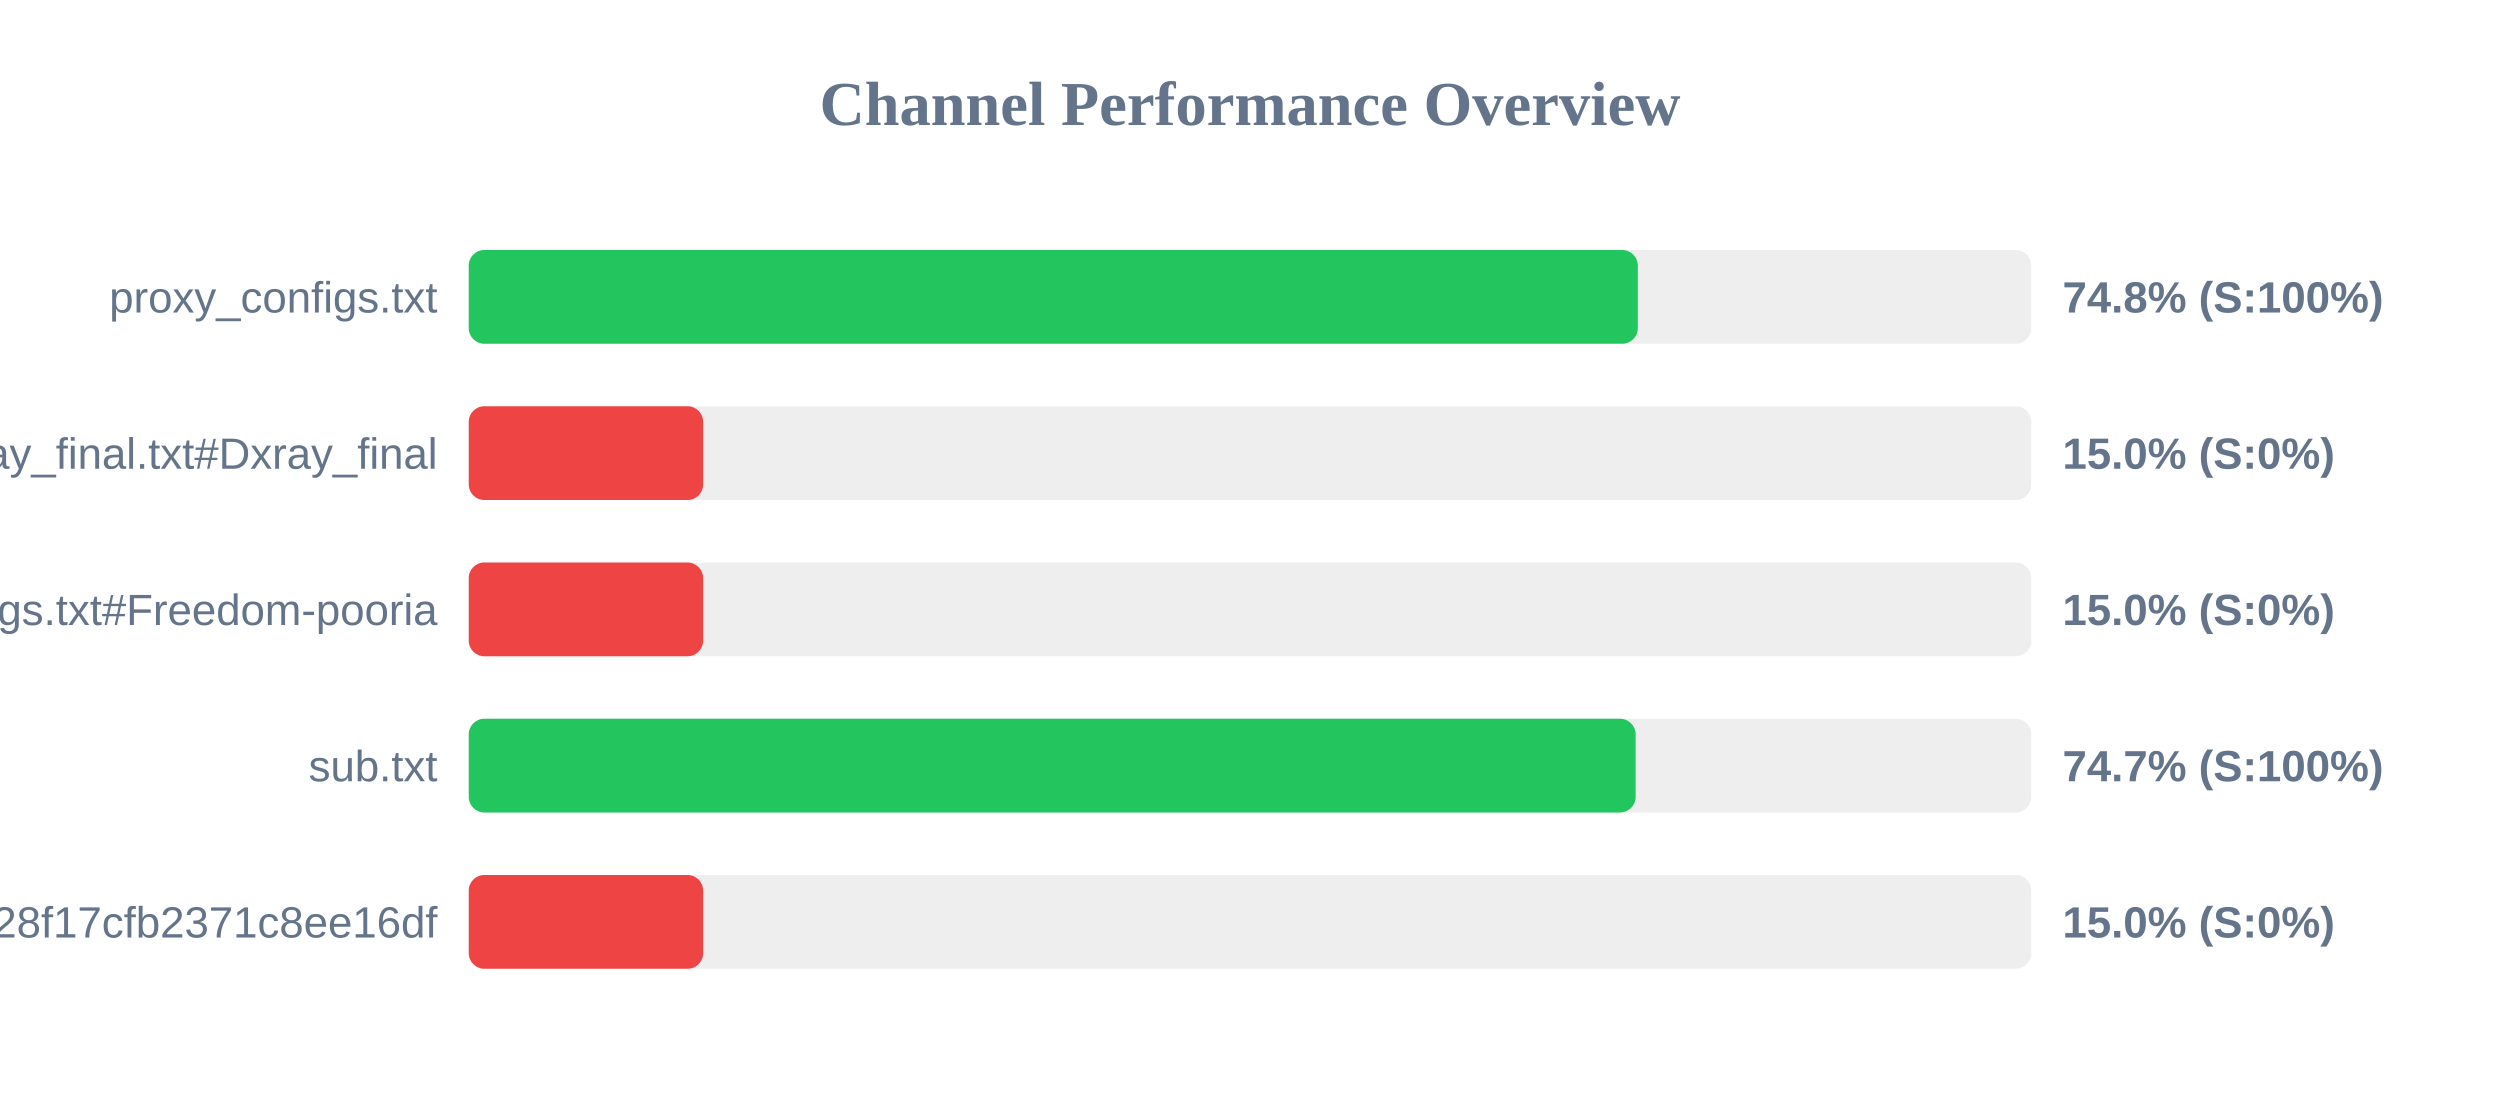
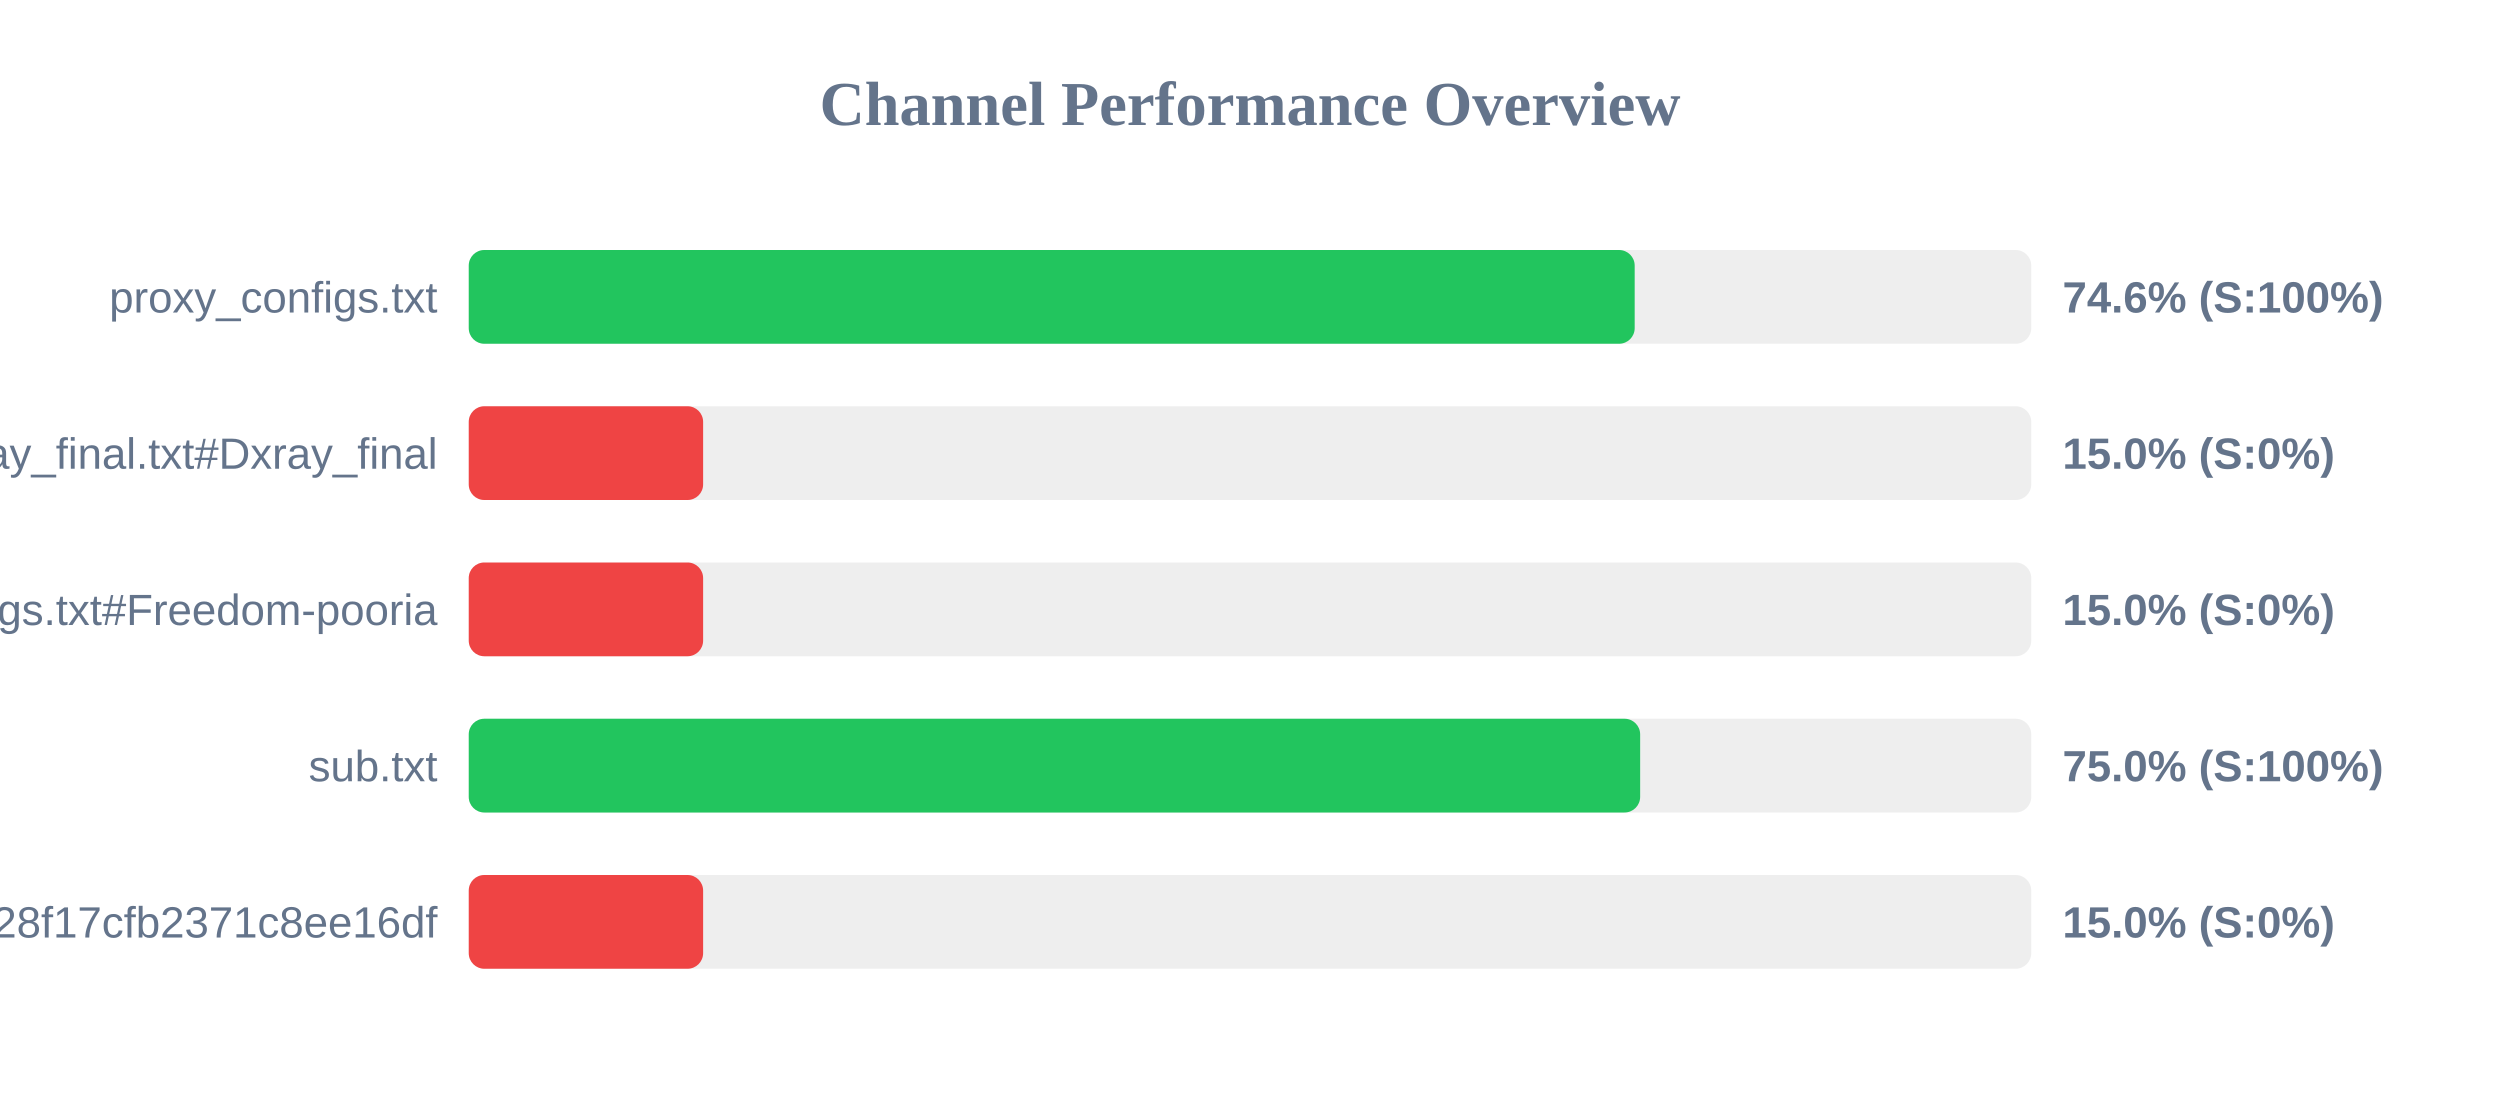
<svg xmlns="http://www.w3.org/2000/svg" width="800" height="350" version="1.1">
  <style>
        .row { font: 14px Arial; fill: #64748b; }
        .score { font: bold 14px Arial; fill: #64748b; }
    </style>
  <text x="400" y="40" text-anchor="middle" font-size="20px" font-weight="bold" fill="#64748b">Channel Performance Overview</text>
  <rect x="150" y="80" width="500" height="30" fill="#eee" rx="5" />
-   <rect x="150" y="80" width="374.1" height="30" fill="#22c55e" rx="5" />
+   <rect x="150" y="80" width="373.1" height="30" fill="#22c55e" rx="5" />
  <text x="140" y="100" text-anchor="end" class="row">proxy_configs.txt</text>
-   <text x="660" y="100" text-anchor="start" class="score">74.8% (S:100%)</text>
+   <text x="660" y="100" text-anchor="start" class="score">74.6% (S:100%)</text>
  <rect x="150" y="130" width="500" height="30" fill="#eee" rx="5" />
  <rect x="150" y="130" width="75.0" height="30" fill="#ef4444" rx="5" />
  <text x="140" y="150" text-anchor="end" class="row">xray_final.txt#Dxray_final</text>
  <text x="660" y="150" text-anchor="start" class="score">15.0% (S:0%)</text>
  <rect x="150" y="180" width="500" height="30" fill="#eee" rx="5" />
  <rect x="150" y="180" width="75.0" height="30" fill="#ef4444" rx="5" />
  <text x="140" y="200" text-anchor="end" class="row">v2ray_configs.txt#Freedom-pooria</text>
  <text x="660" y="200" text-anchor="start" class="score">15.0% (S:0%)</text>
  <rect x="150" y="230" width="500" height="30" fill="#eee" rx="5" />
-   <rect x="150" y="230" width="373.4" height="30" fill="#22c55e" rx="5" />
+   <rect x="150" y="230" width="374.85" height="30" fill="#22c55e" rx="5" />
  <text x="140" y="250" text-anchor="end" class="row">sub.txt</text>
-   <text x="660" y="250" text-anchor="start" class="score">74.7% (S:100%)</text>
+   <text x="660" y="250" text-anchor="start" class="score">75.0% (S:100%)</text>
  <rect x="150" y="280" width="500" height="30" fill="#eee" rx="5" />
  <rect x="150" y="280" width="75.0" height="30" fill="#ef4444" rx="5" />
  <text x="140" y="300" text-anchor="end" class="row">?token=fedfed7b41b828f17cfb2371c8ee16df</text>
  <text x="660" y="300" text-anchor="start" class="score">15.0% (S:0%)</text>
</svg>
